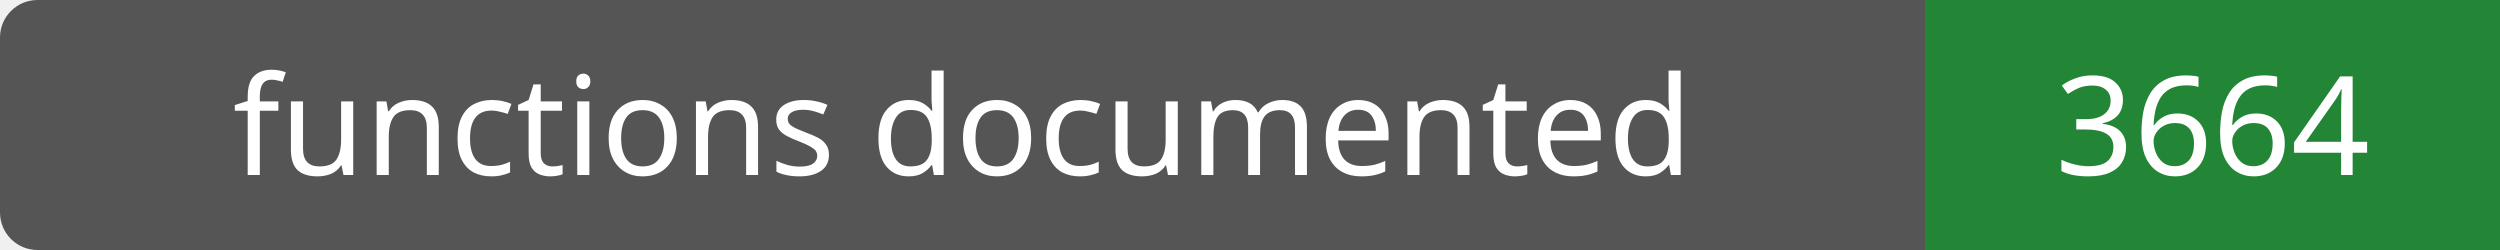
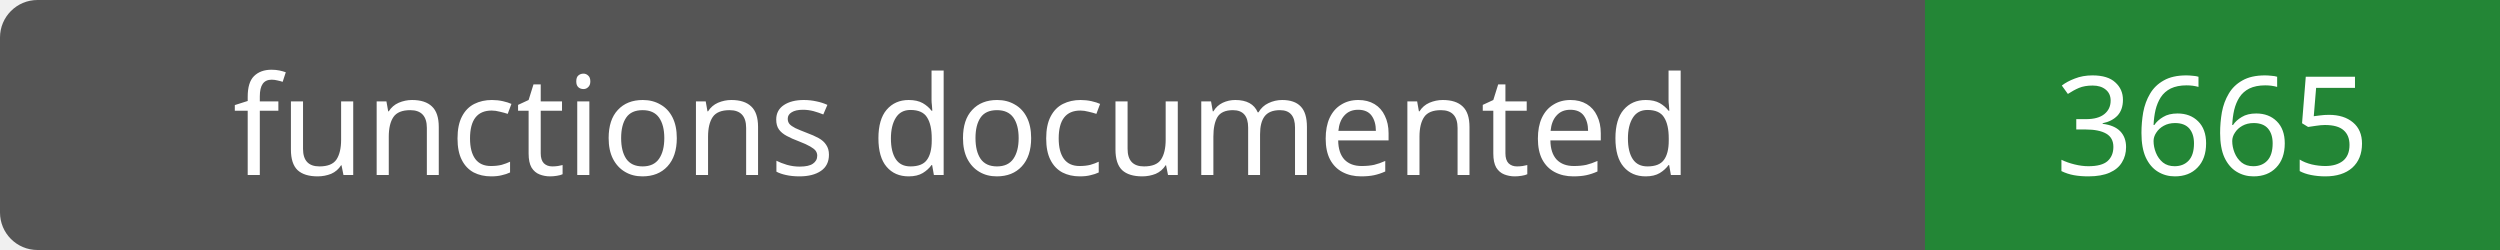
- <svg xmlns="http://www.w3.org/2000/svg" width="200" height="20" role="img" aria-label="functions documented: 3664">
+ <svg xmlns="http://www.w3.org/2000/svg" width="200" height="20" role="img" aria-label="functions documented: 3665">
  <rect width="200" height="20" rx="3" fill="#555" />
  <path fill="#238636" d="M154 0h46v20H154z" />
  <g fill="#fff" text-anchor="middle" font-family="Verdana,sans-serif" font-size="11">
    <text x="77.0" y="14">functions documented</text>
-     <text x="177.0" y="14">3664</text>
+     <text x="177.0" y="14">3665</text>
  </g>
</svg>
